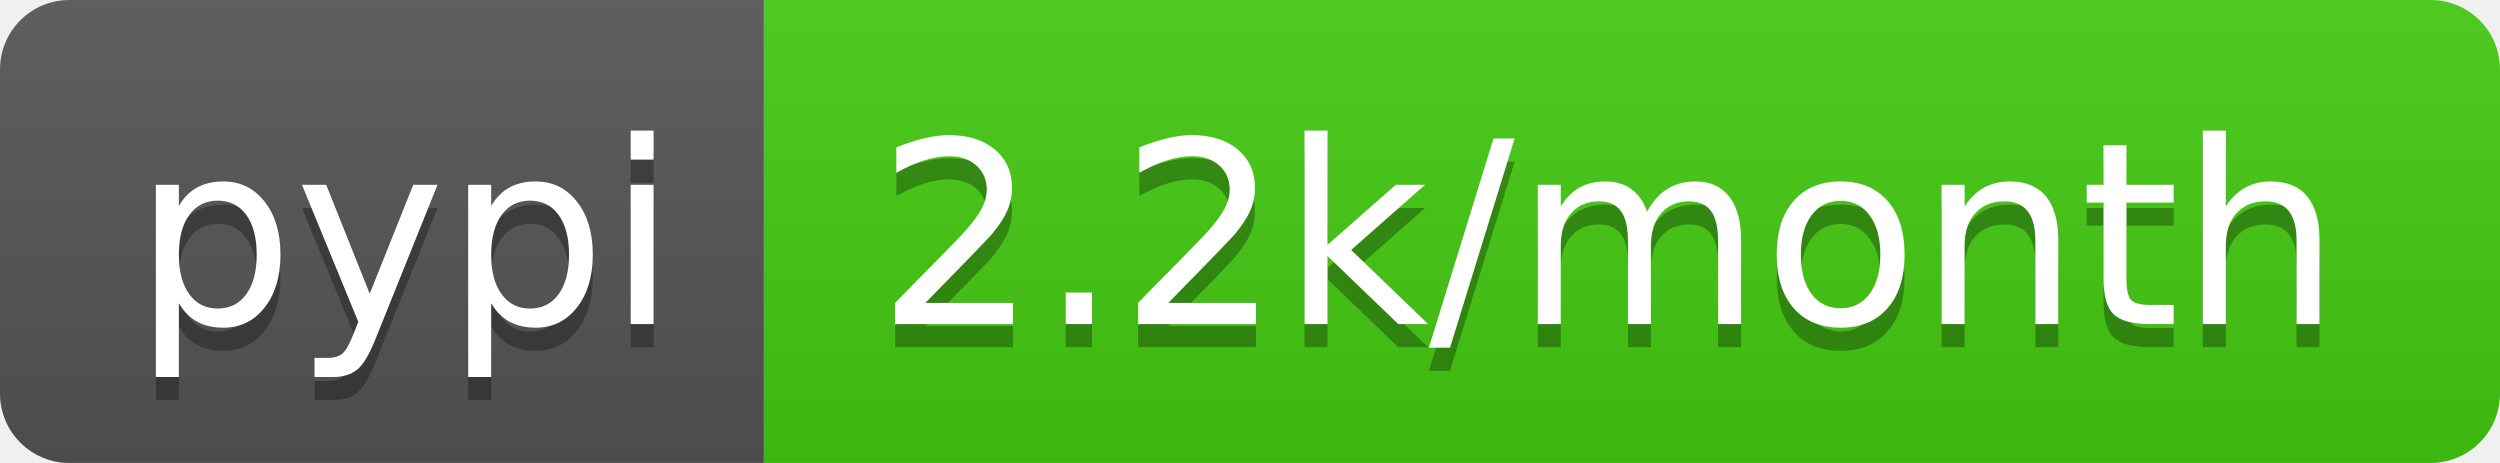
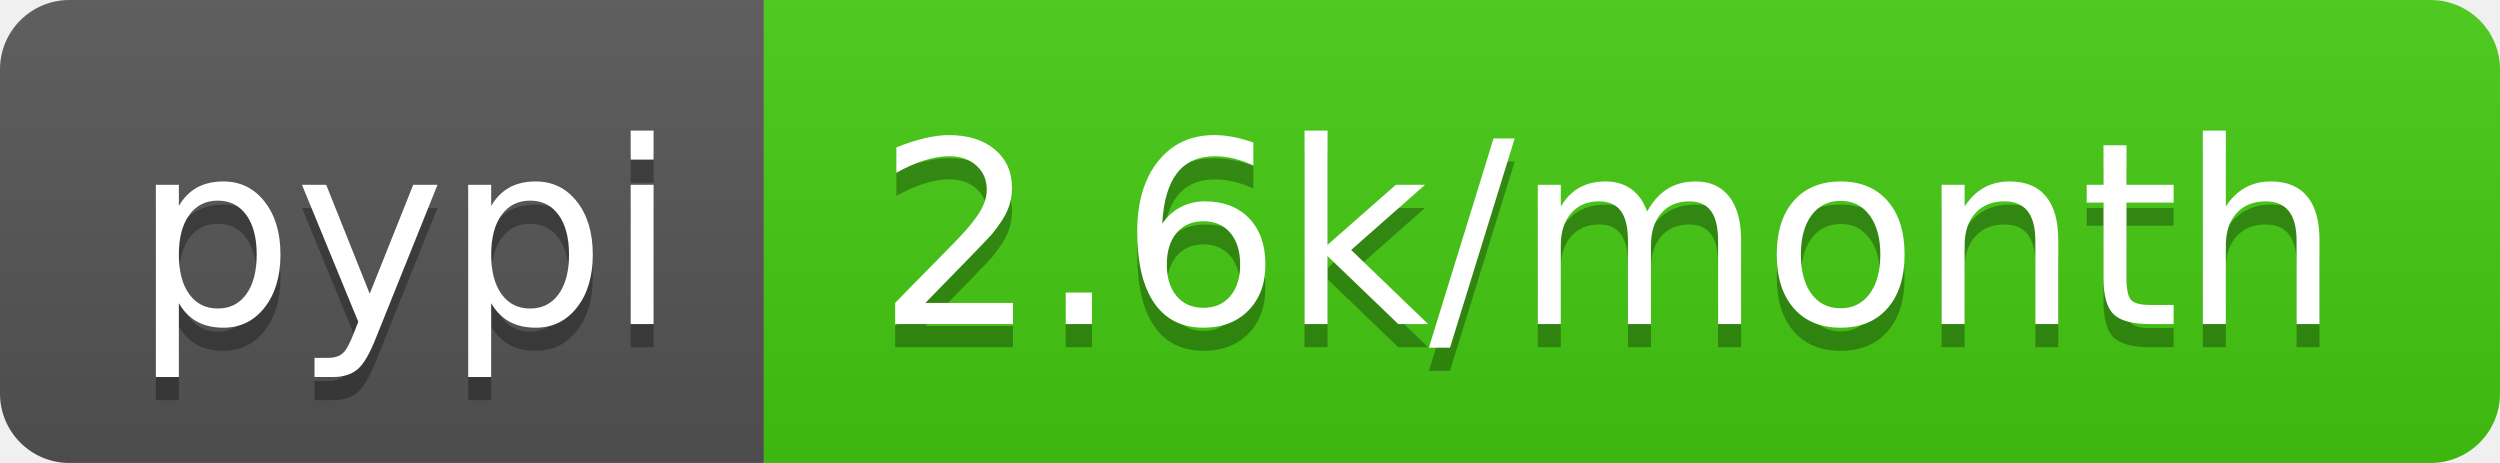
<svg xmlns="http://www.w3.org/2000/svg" width="108" height="20">
  <linearGradient id="s" x2="0" y2="100%">
    <stop offset="0" stop-color="#bbb" stop-opacity=".1" />
    <stop offset="1" stop-opacity=".1" />
  </linearGradient>
  <clipPath id="r">
    <rect width="108" height="20" rx="3" fill="#fff" />
  </clipPath>
  <g clip-path="url(#r)">
    <rect width="33" height="20" fill="#555" />
    <rect x="33" width="75" height="20" fill="#4c1" />
    <rect width="108" height="20" fill="url(#s)" />
  </g>
  <g fill="#fff" text-anchor="middle" font-family="DejaVu Sans,Verdana,Geneva,sans-serif" font-size="110">
    <text x="175" y="150" fill="#010101" fill-opacity=".3" transform="scale(.1)" textLength="230">pypi</text>
    <text x="175" y="140" transform="scale(.1)" textLength="230">pypi</text>
-     <text x="695" y="150" fill="#010101" fill-opacity=".3" transform="scale(.1)" textLength="650">2.2k/month</text>
-     <text x="695" y="140" transform="scale(.1)" textLength="650">2.2k/month</text>
+     <text x="695" y="150" fill="#010101" fill-opacity=".3" transform="scale(.1)" textLength="650">2.6k/month</text>
+     <text x="695" y="140" transform="scale(.1)" textLength="650">2.6k/month</text>
  </g>
</svg>
